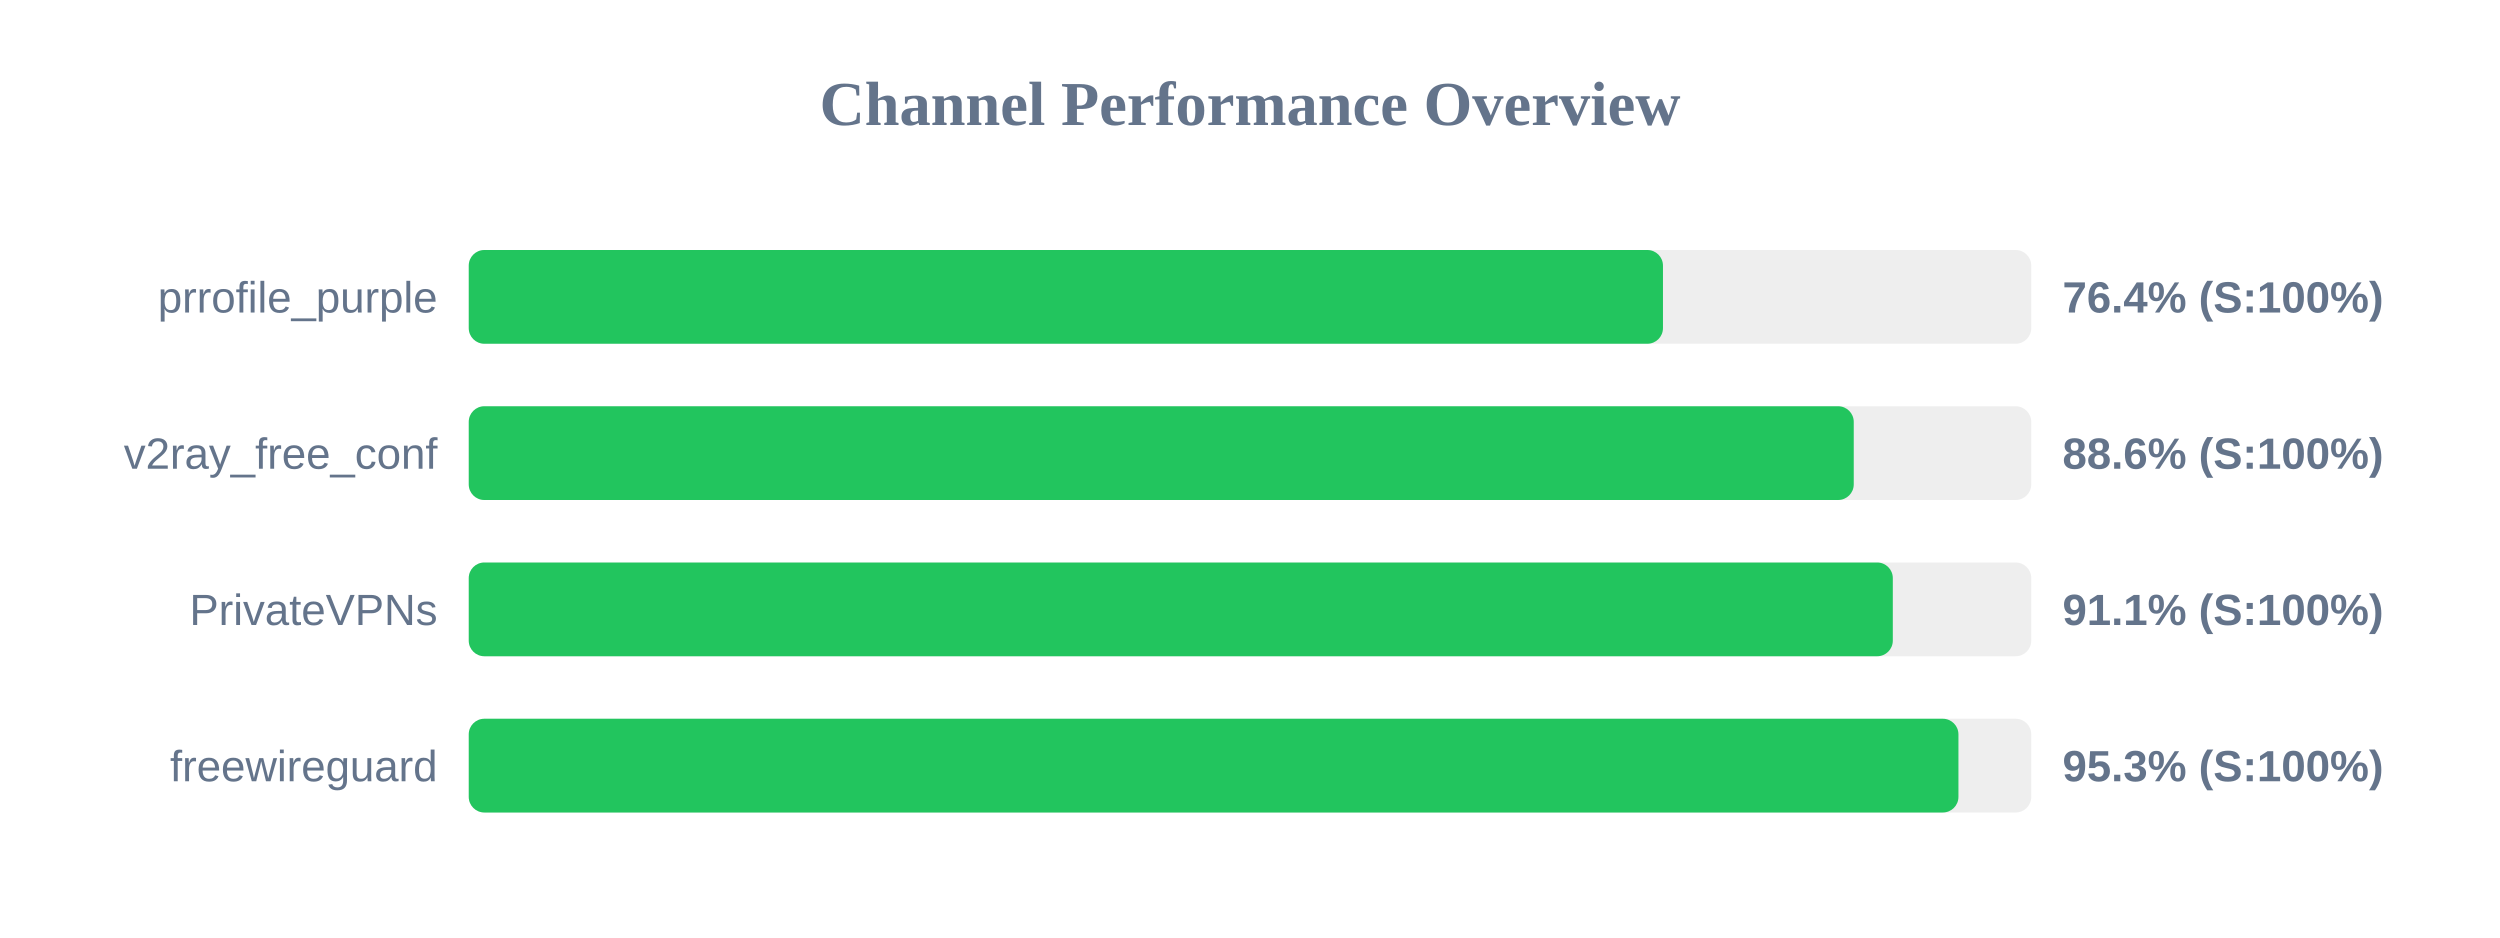
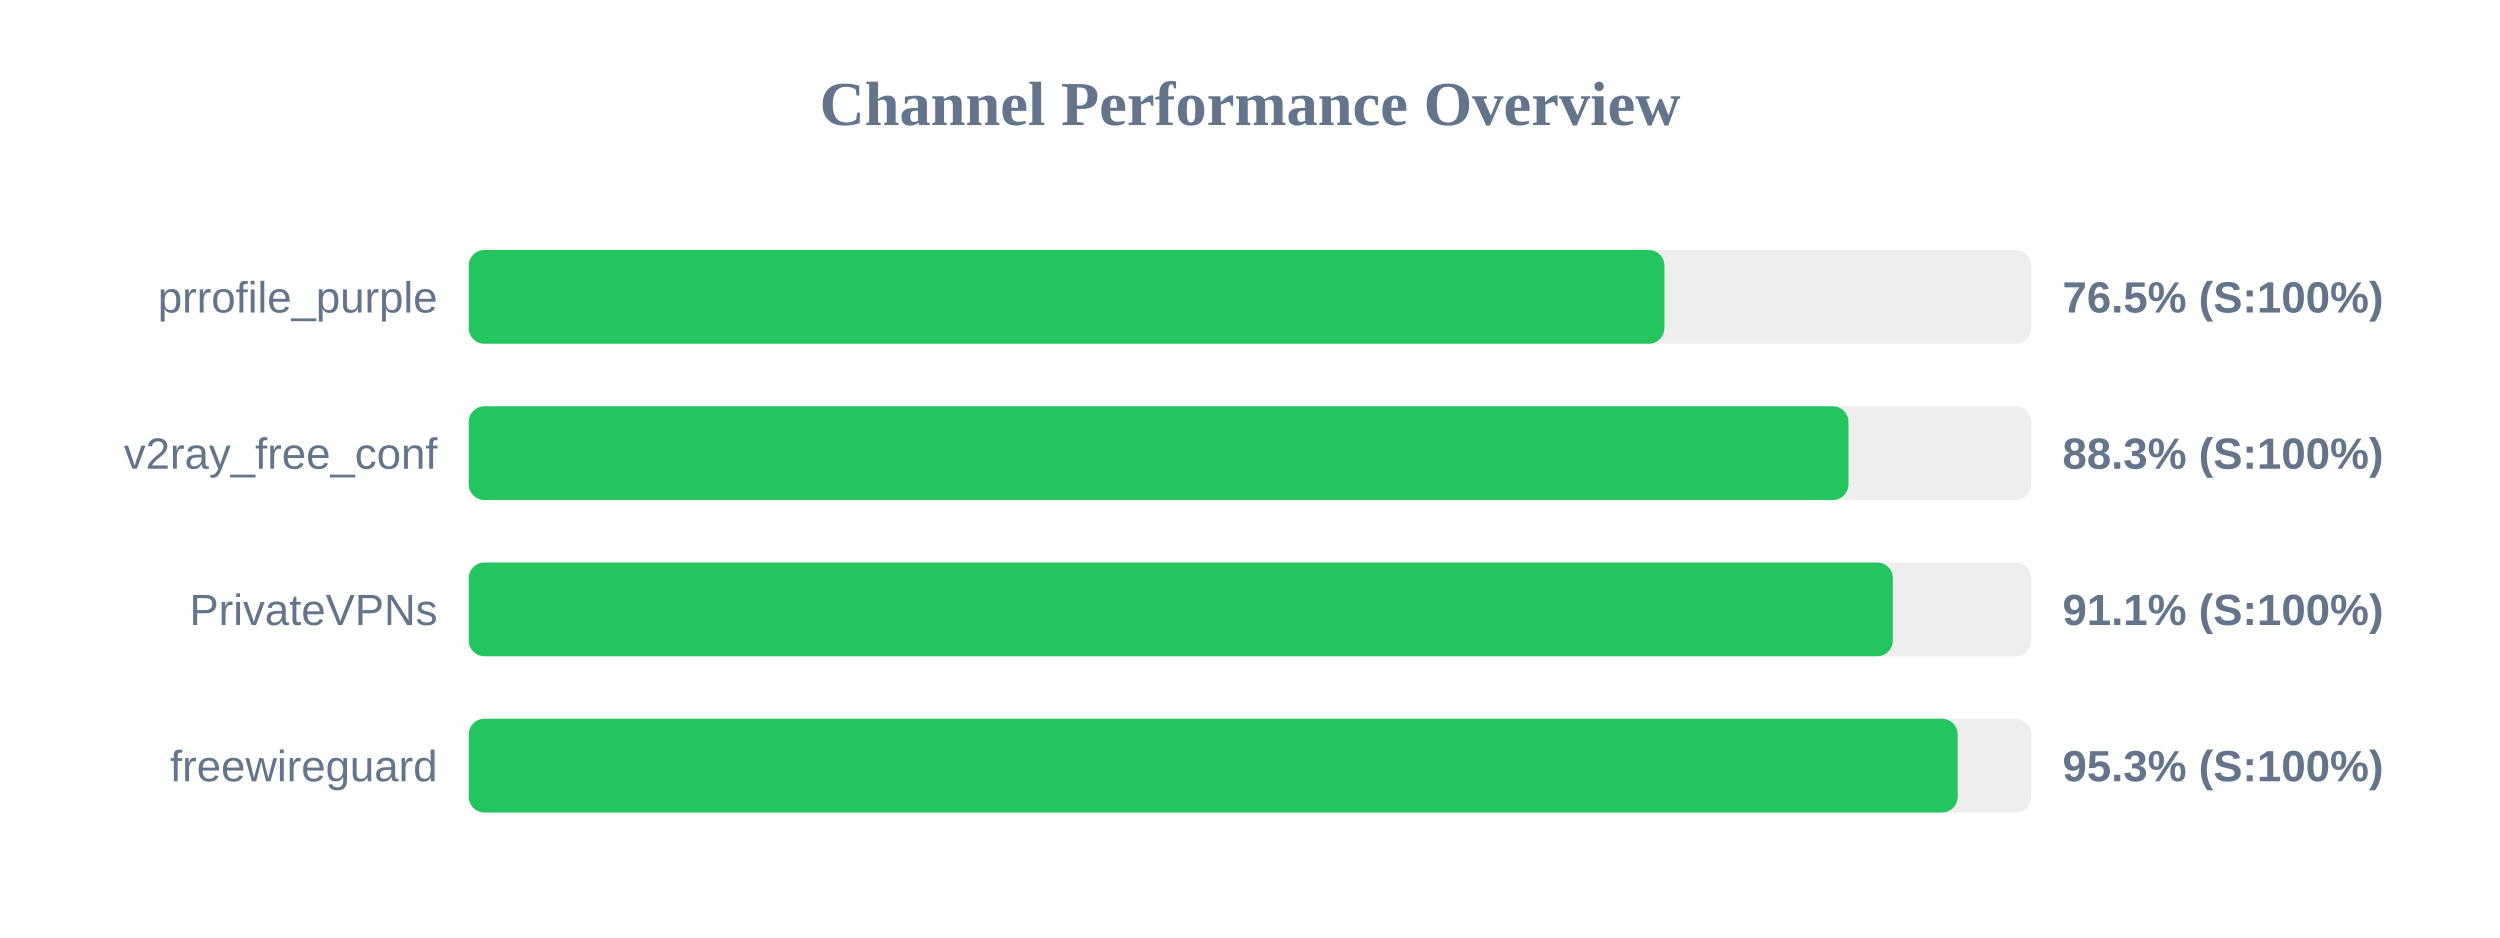
<svg xmlns="http://www.w3.org/2000/svg" width="800" height="300" version="1.1">
  <style>
        .row { font: 14px Arial; fill: #64748b; }
        .score { font: bold 14px Arial; fill: #64748b; }
    </style>
  <text x="400" y="40" text-anchor="middle" font-size="20px" font-weight="bold" fill="#64748b">Channel Performance Overview</text>
  <rect x="150" y="80" width="500" height="30" fill="#eee" rx="5" />
-   <rect x="150" y="80" width="382.15" height="30" fill="#22c55e" rx="5" />
+   <rect x="150" y="80" width="382.6" height="30" fill="#22c55e" rx="5" />
  <text x="140" y="100" text-anchor="end" class="row">prrofile_purple</text>
-   <text x="660" y="100" text-anchor="start" class="score">76.4% (S:100%)</text>
+   <text x="660" y="100" text-anchor="start" class="score">76.5% (S:100%)</text>
  <rect x="150" y="130" width="500" height="30" fill="#eee" rx="5" />
-   <rect x="150" y="130" width="443.2" height="30" fill="#22c55e" rx="5" />
+   <rect x="150" y="130" width="441.5" height="30" fill="#22c55e" rx="5" />
  <text x="140" y="150" text-anchor="end" class="row">v2ray_free_conf</text>
-   <text x="660" y="150" text-anchor="start" class="score">88.6% (S:100%)</text>
+   <text x="660" y="150" text-anchor="start" class="score">88.3% (S:100%)</text>
  <rect x="150" y="180" width="500" height="30" fill="#eee" rx="5" />
  <rect x="150" y="180" width="455.7" height="30" fill="#22c55e" rx="5" />
  <text x="140" y="200" text-anchor="end" class="row">PrivateVPNs</text>
  <text x="660" y="200" text-anchor="start" class="score">91.1% (S:100%)</text>
  <rect x="150" y="230" width="500" height="30" fill="#eee" rx="5" />
-   <rect x="150" y="230" width="476.7" height="30" fill="#22c55e" rx="5" />
+   <rect x="150" y="230" width="476.45" height="30" fill="#22c55e" rx="5" />
  <text x="140" y="250" text-anchor="end" class="row">freewireguard</text>
  <text x="660" y="250" text-anchor="start" class="score">95.3% (S:100%)</text>
</svg>
